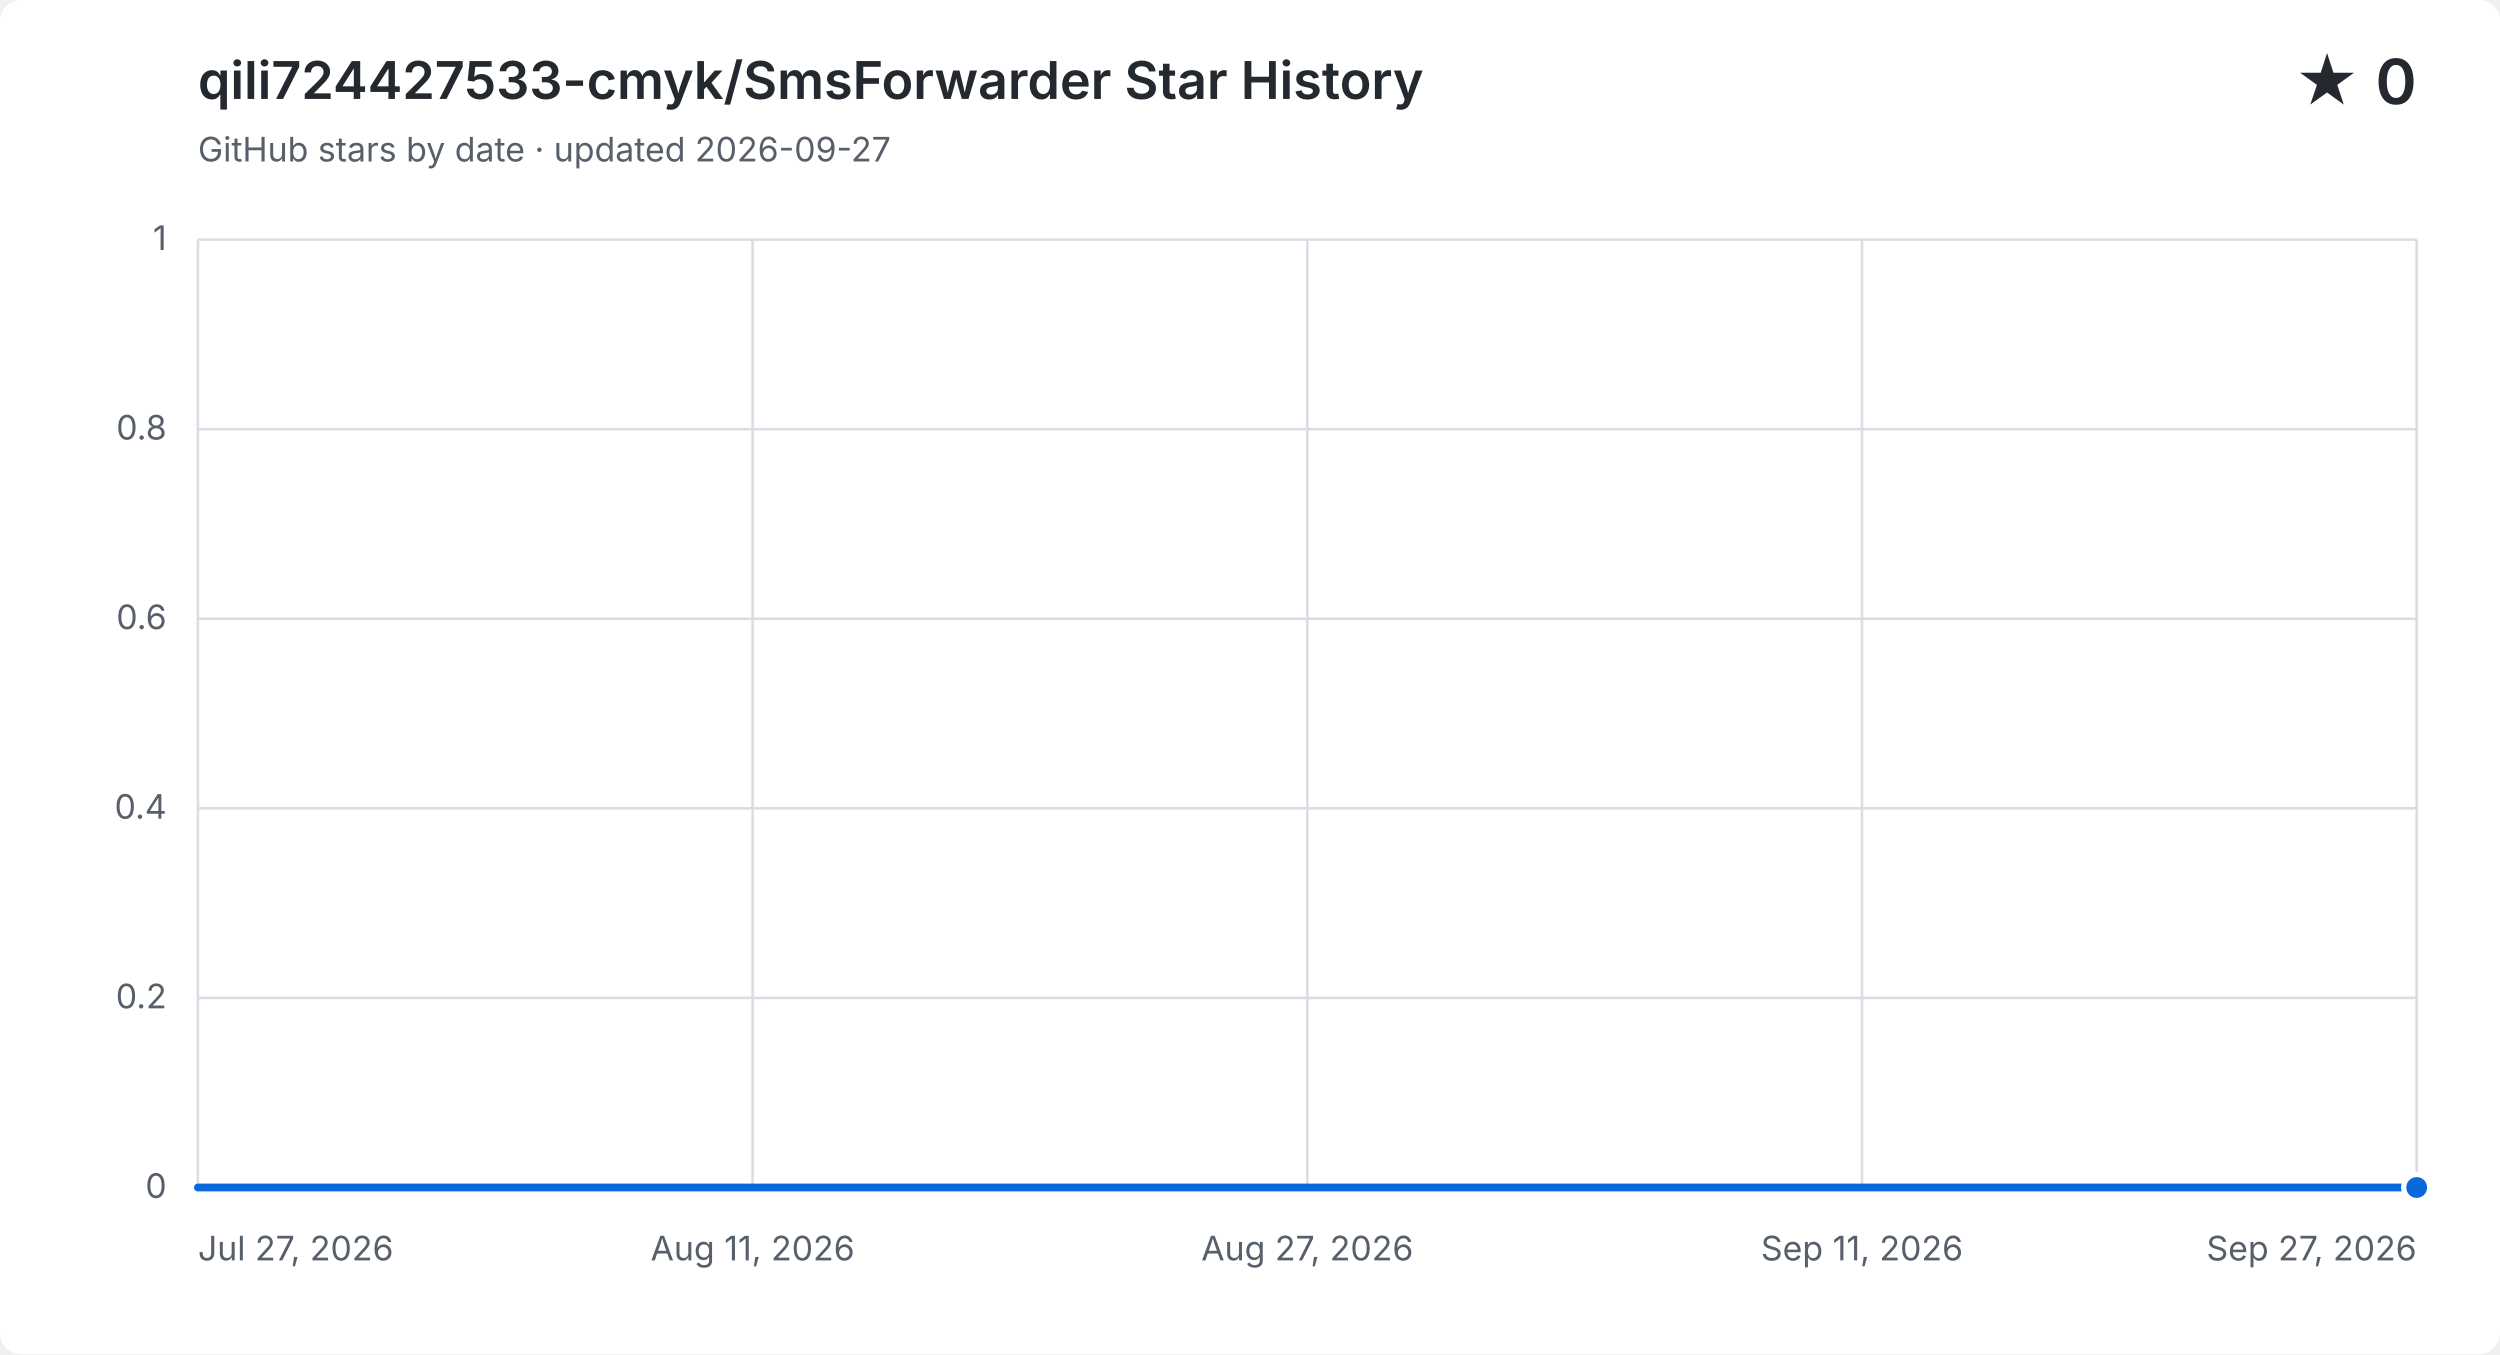
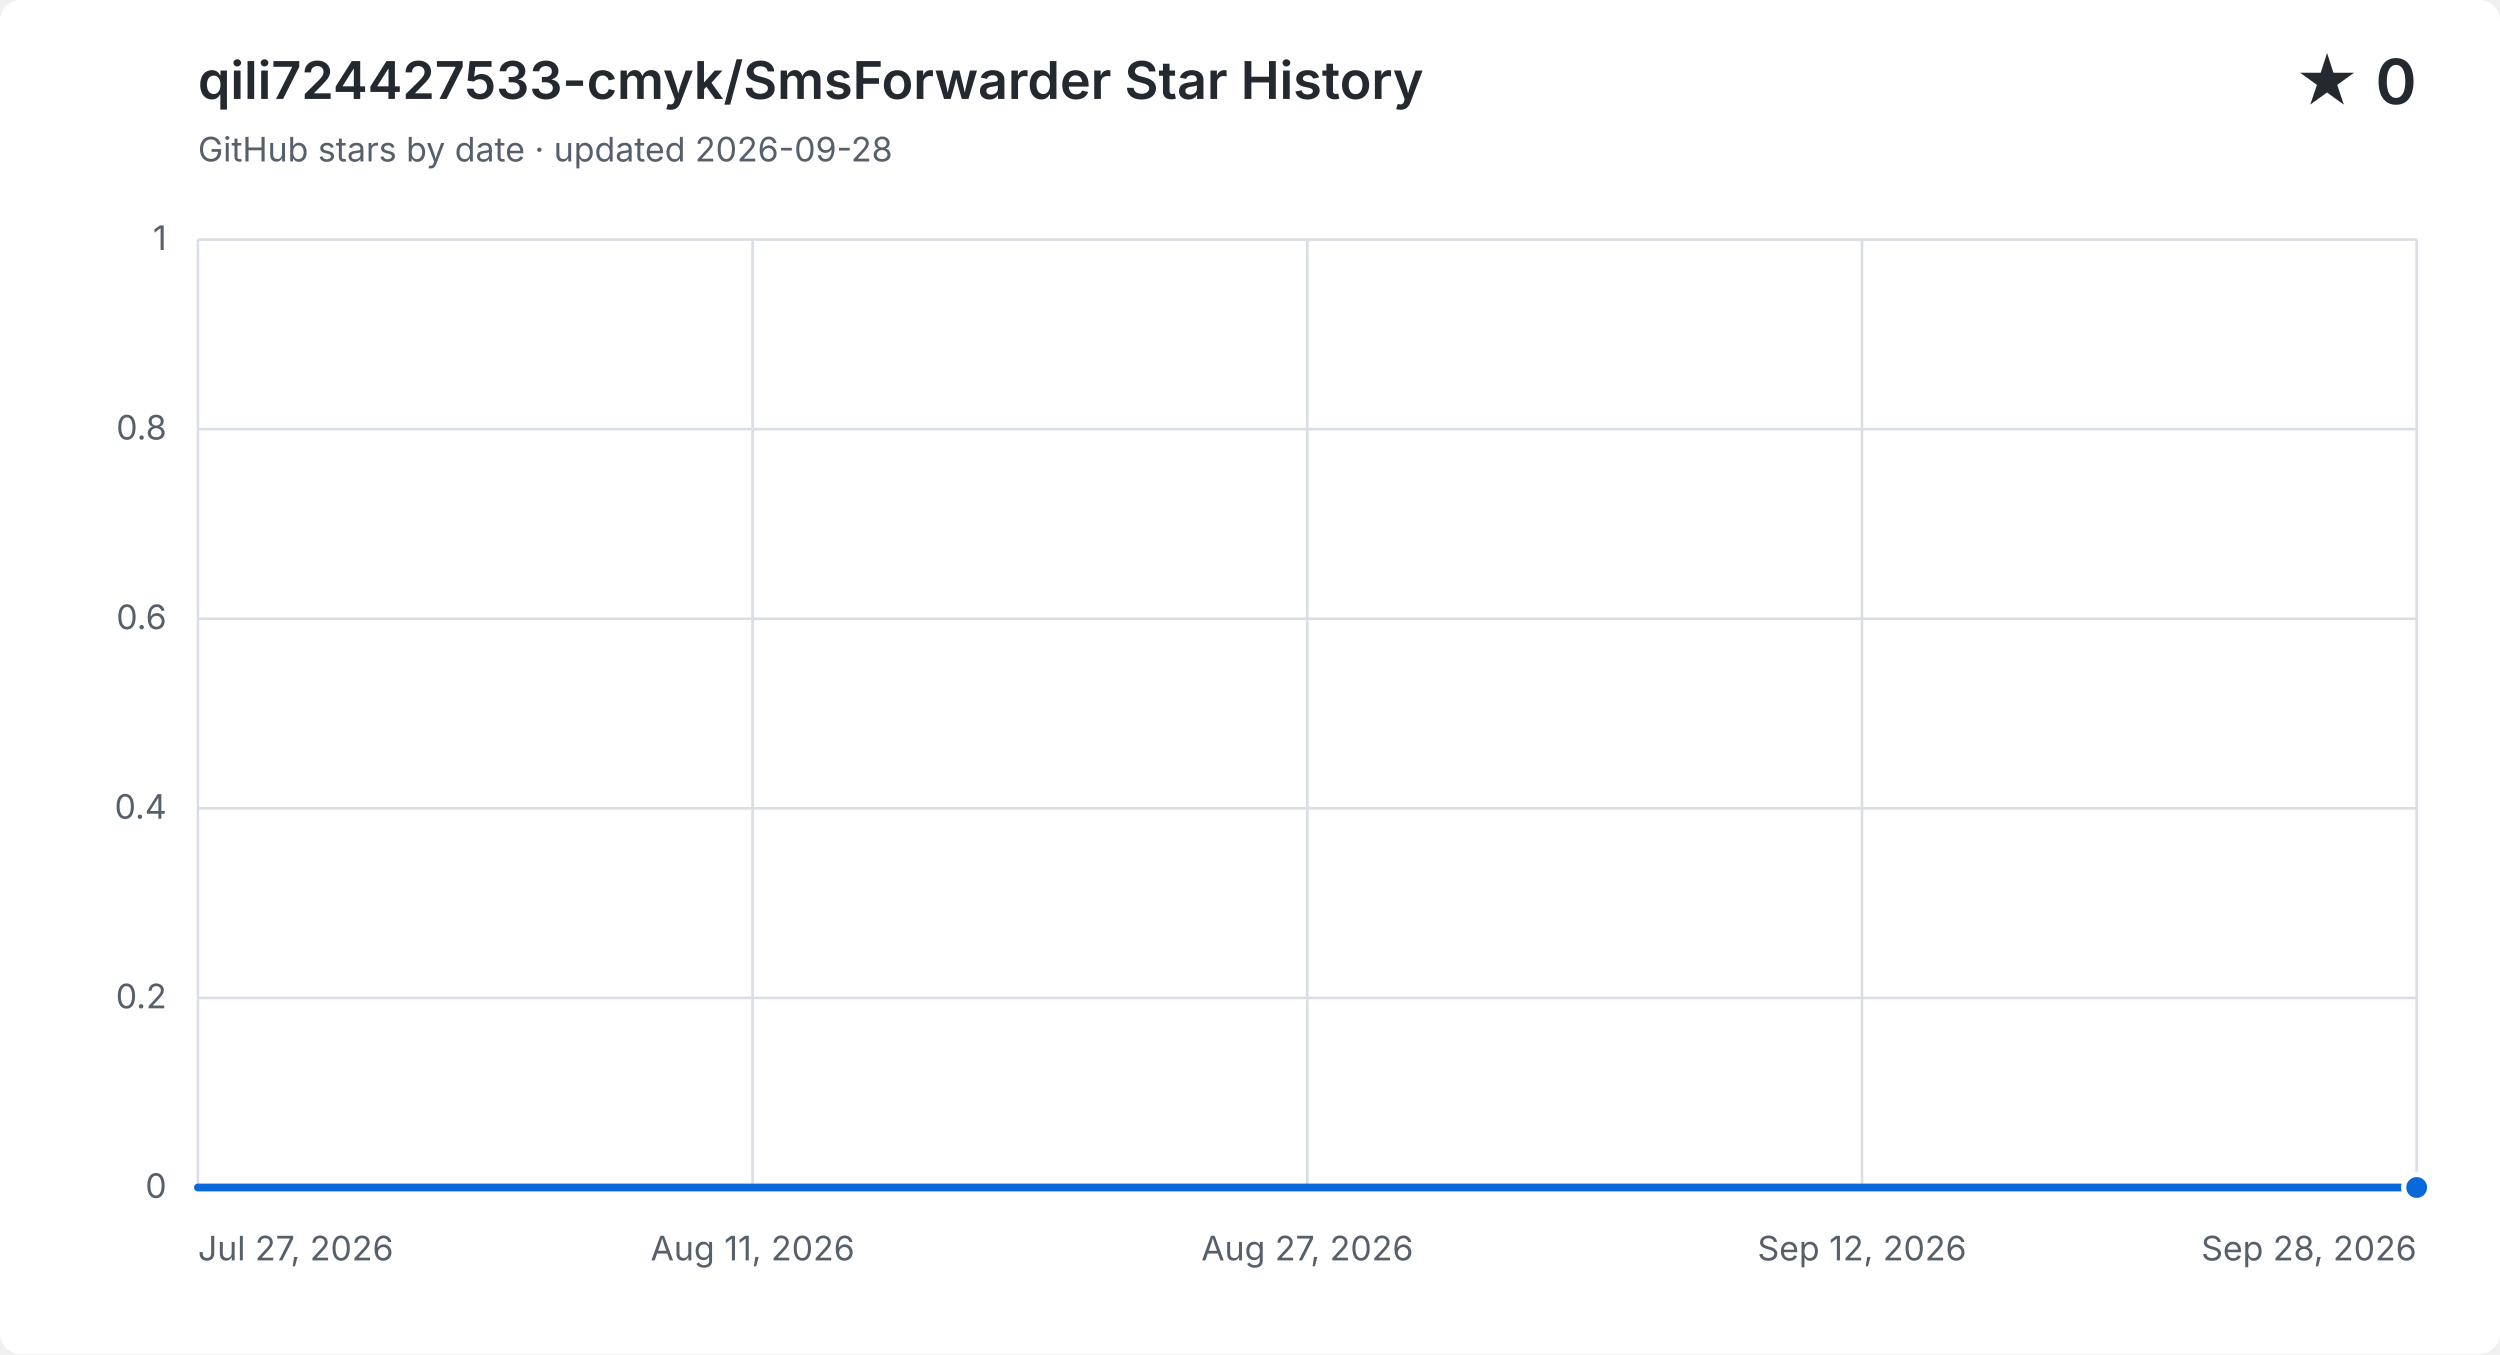
<svg xmlns="http://www.w3.org/2000/svg" width="960" height="520" viewBox="0 0 960 520" role="img" aria-labelledby="title description">
  <style>
    .background { fill: #ffffff; }
    .grid { fill: none; stroke: #d8dee4; stroke-width: 1; }
    .label, .subtitle { fill: #57606a; font: 13px -apple-system, BlinkMacSystemFont, "Segoe UI", sans-serif; }
    .heading, .value { fill: #24292f; font-family: -apple-system, BlinkMacSystemFont, "Segoe UI", sans-serif; }
    .heading { font-size: 20px; font-weight: 600; }
    .value { font-size: 24px; font-weight: 600; }
    .area { fill: #0969da; opacity: .12; }
    .line { fill: none; stroke: #0969da; stroke-linecap: round; stroke-linejoin: round; stroke-width: 3; }
    .point { fill: #0969da; stroke: #ffffff; stroke-width: 2; }
    @media (prefers-color-scheme: dark) {
      .background { fill: #0d1117; }
      .grid { stroke: #30363d; }
      .label, .subtitle { fill: #8b949e; }
      .heading, .value { fill: #f0f6fc; }
      .area { fill: #58a6ff; }
      .line { stroke: #58a6ff; }
      .point { fill: #58a6ff; stroke: #0d1117; }
    }
  </style>
  <rect class="background" width="960" height="520" rx="8" />
  <text class="heading" x="76" y="38">qili724427533-cmyk/SmsForwarder Star History</text>
-   <text class="subtitle" x="76" y="62">GitHub stars by date · updated 2026-09-27</text>
+   <text class="subtitle" x="76" y="62">GitHub stars by date · updated 2026-09-28</text>
  <text class="value" x="928" y="40" text-anchor="end">★ 0</text>
  <path class="grid" d="M 76 456.0 H 928" />
  <text class="label" x="64" y="460.0" text-anchor="end">0</text>
  <path class="grid" d="M 76 383.2 H 928" />
  <text class="label" x="64" y="387.2" text-anchor="end">0.2</text>
  <path class="grid" d="M 76 310.4 H 928" />
  <text class="label" x="64" y="314.4" text-anchor="end">0.4</text>
  <path class="grid" d="M 76 237.6 H 928" />
  <text class="label" x="64" y="241.6" text-anchor="end">0.6</text>
  <path class="grid" d="M 76 164.8 H 928" />
  <text class="label" x="64" y="168.8" text-anchor="end">0.8</text>
  <path class="grid" d="M 76 92.0 H 928" />
  <text class="label" x="64" y="96.0" text-anchor="end">1</text>
  <path class="grid" d="M 76.0 92 V 456" />
  <text class="label" x="76.0" y="484" text-anchor="start">Jul 27, 2026</text>
  <path class="grid" d="M 289.0 92 V 456" />
  <text class="label" x="289.0" y="484" text-anchor="middle">Aug 11, 2026</text>
  <path class="grid" d="M 502.0 92 V 456" />
  <text class="label" x="502.0" y="484" text-anchor="middle">Aug 27, 2026</text>
  <path class="grid" d="M 715.0 92 V 456" />
-   <text class="label" x="715.0" y="484" text-anchor="middle">Sep 11, 2026</text>
+   <text class="label" x="715.0" y="484" text-anchor="middle">Sep 12, 2026</text>
  <path class="grid" d="M 928.0 92 V 456" />
-   <text class="label" x="928.0" y="484" text-anchor="end">Sep 27, 2026</text>
-   <path class="area" d="M 76.0 456.0 H 89.7 V 456.0 H 103.5 V 456.0 H 117.2 V 456.0 H 131.0 V 456.0 H 144.7 V 456.0 H 158.5 V 456.0 H 172.2 V 456.0 H 185.9 V 456.0 H 199.7 V 456.0 H 213.4 V 456.0 H 227.2 V 456.0 H 240.9 V 456.0 H 254.6 V 456.0 H 268.4 V 456.0 H 282.1 V 456.0 H 295.9 V 456.0 H 309.6 V 456.0 H 323.4 V 456.0 H 337.1 V 456.0 H 350.8 V 456.0 H 364.6 V 456.0 H 378.3 V 456.0 H 392.1 V 456.0 H 405.8 V 456.0 H 419.5 V 456.0 H 433.3 V 456.0 H 447.0 V 456.0 H 460.8 V 456.0 H 474.5 V 456.0 H 488.3 V 456.0 H 502.0 V 456.0 H 515.7 V 456.0 H 529.5 V 456.0 H 543.2 V 456.0 H 557.0 V 456.0 H 570.7 V 456.0 H 584.5 V 456.0 H 598.2 V 456.0 H 611.9 V 456.0 H 625.7 V 456.0 H 639.4 V 456.0 H 666.9 V 456.0 H 680.6 V 456.0 H 694.4 V 456.0 H 708.1 V 456.0 H 721.9 V 456.0 H 735.6 V 456.0 H 749.4 V 456.0 H 763.1 V 456.0 H 776.8 V 456.0 H 790.6 V 456.0 H 804.3 V 456.0 H 818.1 V 456.0 H 831.8 V 456.0 H 845.5 V 456.0 H 859.3 V 456.0 H 873.0 V 456.0 H 886.8 V 456.0 H 900.5 V 456.0 H 914.3 V 456.0 H 928.0 V 456.0 V 456 H 76.0 Z" />
-   <path class="line" d="M 76.0 456.0 H 89.7 V 456.0 H 103.5 V 456.0 H 117.2 V 456.0 H 131.0 V 456.0 H 144.7 V 456.0 H 158.5 V 456.0 H 172.2 V 456.0 H 185.9 V 456.0 H 199.7 V 456.0 H 213.4 V 456.0 H 227.2 V 456.0 H 240.9 V 456.0 H 254.6 V 456.0 H 268.4 V 456.0 H 282.1 V 456.0 H 295.9 V 456.0 H 309.6 V 456.0 H 323.4 V 456.0 H 337.1 V 456.0 H 350.8 V 456.0 H 364.6 V 456.0 H 378.3 V 456.0 H 392.1 V 456.0 H 405.8 V 456.0 H 419.5 V 456.0 H 433.3 V 456.0 H 447.0 V 456.0 H 460.8 V 456.0 H 474.5 V 456.0 H 488.3 V 456.0 H 502.0 V 456.0 H 515.7 V 456.0 H 529.5 V 456.0 H 543.2 V 456.0 H 557.0 V 456.0 H 570.7 V 456.0 H 584.5 V 456.0 H 598.2 V 456.0 H 611.9 V 456.0 H 625.7 V 456.0 H 639.4 V 456.0 H 666.9 V 456.0 H 680.6 V 456.0 H 694.4 V 456.0 H 708.1 V 456.0 H 721.9 V 456.0 H 735.6 V 456.0 H 749.4 V 456.0 H 763.1 V 456.0 H 776.8 V 456.0 H 790.6 V 456.0 H 804.3 V 456.0 H 818.1 V 456.0 H 831.8 V 456.0 H 845.5 V 456.0 H 859.3 V 456.0 H 873.0 V 456.0 H 886.8 V 456.0 H 900.5 V 456.0 H 914.3 V 456.0 H 928.0 V 456.0" />
+   <text class="label" x="928.0" y="484" text-anchor="end">Sep 28, 2026</text>
+   <path class="area" d="M 76.0 456.0 H 89.5 V 456.0 H 103.0 V 456.0 H 116.6 V 456.0 H 130.1 V 456.0 H 143.6 V 456.0 H 157.1 V 456.0 H 170.7 V 456.0 H 184.2 V 456.0 H 197.7 V 456.0 H 211.2 V 456.0 H 224.8 V 456.0 H 238.3 V 456.0 H 251.8 V 456.0 H 265.3 V 456.0 H 278.9 V 456.0 H 292.4 V 456.0 H 305.9 V 456.0 H 319.4 V 456.0 H 333.0 V 456.0 H 346.5 V 456.0 H 360.0 V 456.0 H 373.5 V 456.0 H 387.0 V 456.0 H 400.6 V 456.0 H 414.1 V 456.0 H 427.6 V 456.0 H 441.1 V 456.0 H 454.7 V 456.0 H 468.2 V 456.0 H 481.7 V 456.0 H 495.2 V 456.0 H 508.8 V 456.0 H 522.3 V 456.0 H 535.8 V 456.0 H 549.3 V 456.0 H 562.9 V 456.0 H 576.4 V 456.0 H 589.9 V 456.0 H 603.4 V 456.0 H 617.0 V 456.0 H 630.5 V 456.0 H 657.5 V 456.0 H 671.0 V 456.0 H 684.6 V 456.0 H 698.1 V 456.0 H 711.6 V 456.0 H 725.1 V 456.0 H 738.7 V 456.0 H 752.2 V 456.0 H 765.7 V 456.0 H 779.2 V 456.0 H 792.8 V 456.0 H 806.3 V 456.0 H 819.8 V 456.0 H 833.3 V 456.0 H 846.9 V 456.0 H 860.4 V 456.0 H 873.9 V 456.0 H 887.4 V 456.0 H 901.0 V 456.0 H 914.5 V 456.0 H 928.0 V 456.0 V 456 H 76.0 Z" />
+   <path class="line" d="M 76.0 456.0 H 89.5 V 456.0 H 103.0 V 456.0 H 116.6 V 456.0 H 130.1 V 456.0 H 143.6 V 456.0 H 157.1 V 456.0 H 170.7 V 456.0 H 184.2 V 456.0 H 197.7 V 456.0 H 211.2 V 456.0 H 224.8 V 456.0 H 238.3 V 456.0 H 251.8 V 456.0 H 265.3 V 456.0 H 278.9 V 456.0 H 292.4 V 456.0 H 305.9 V 456.0 H 319.4 V 456.0 H 333.0 V 456.0 H 346.5 V 456.0 H 360.0 V 456.0 H 373.5 V 456.0 H 387.0 V 456.0 H 400.6 V 456.0 H 414.1 V 456.0 H 427.6 V 456.0 H 441.1 V 456.0 H 454.7 V 456.0 H 468.2 V 456.0 H 481.7 V 456.0 H 495.2 V 456.0 H 508.8 V 456.0 H 522.3 V 456.0 H 535.8 V 456.0 H 549.3 V 456.0 H 562.9 V 456.0 H 576.4 V 456.0 H 589.9 V 456.0 H 603.4 V 456.0 H 617.0 V 456.0 H 630.5 V 456.0 H 657.5 V 456.0 H 671.0 V 456.0 H 684.6 V 456.0 H 698.1 V 456.0 H 711.6 V 456.0 H 725.1 V 456.0 H 738.7 V 456.0 H 752.2 V 456.0 H 765.7 V 456.0 H 779.2 V 456.0 H 792.8 V 456.0 H 806.3 V 456.0 H 819.8 V 456.0 H 833.3 V 456.0 H 846.9 V 456.0 H 860.4 V 456.0 H 873.9 V 456.0 H 887.4 V 456.0 H 901.0 V 456.0 H 914.5 V 456.0 H 928.0 V 456.0" />
  <circle class="point" cx="928.0" cy="456.0" r="5" />
</svg>
